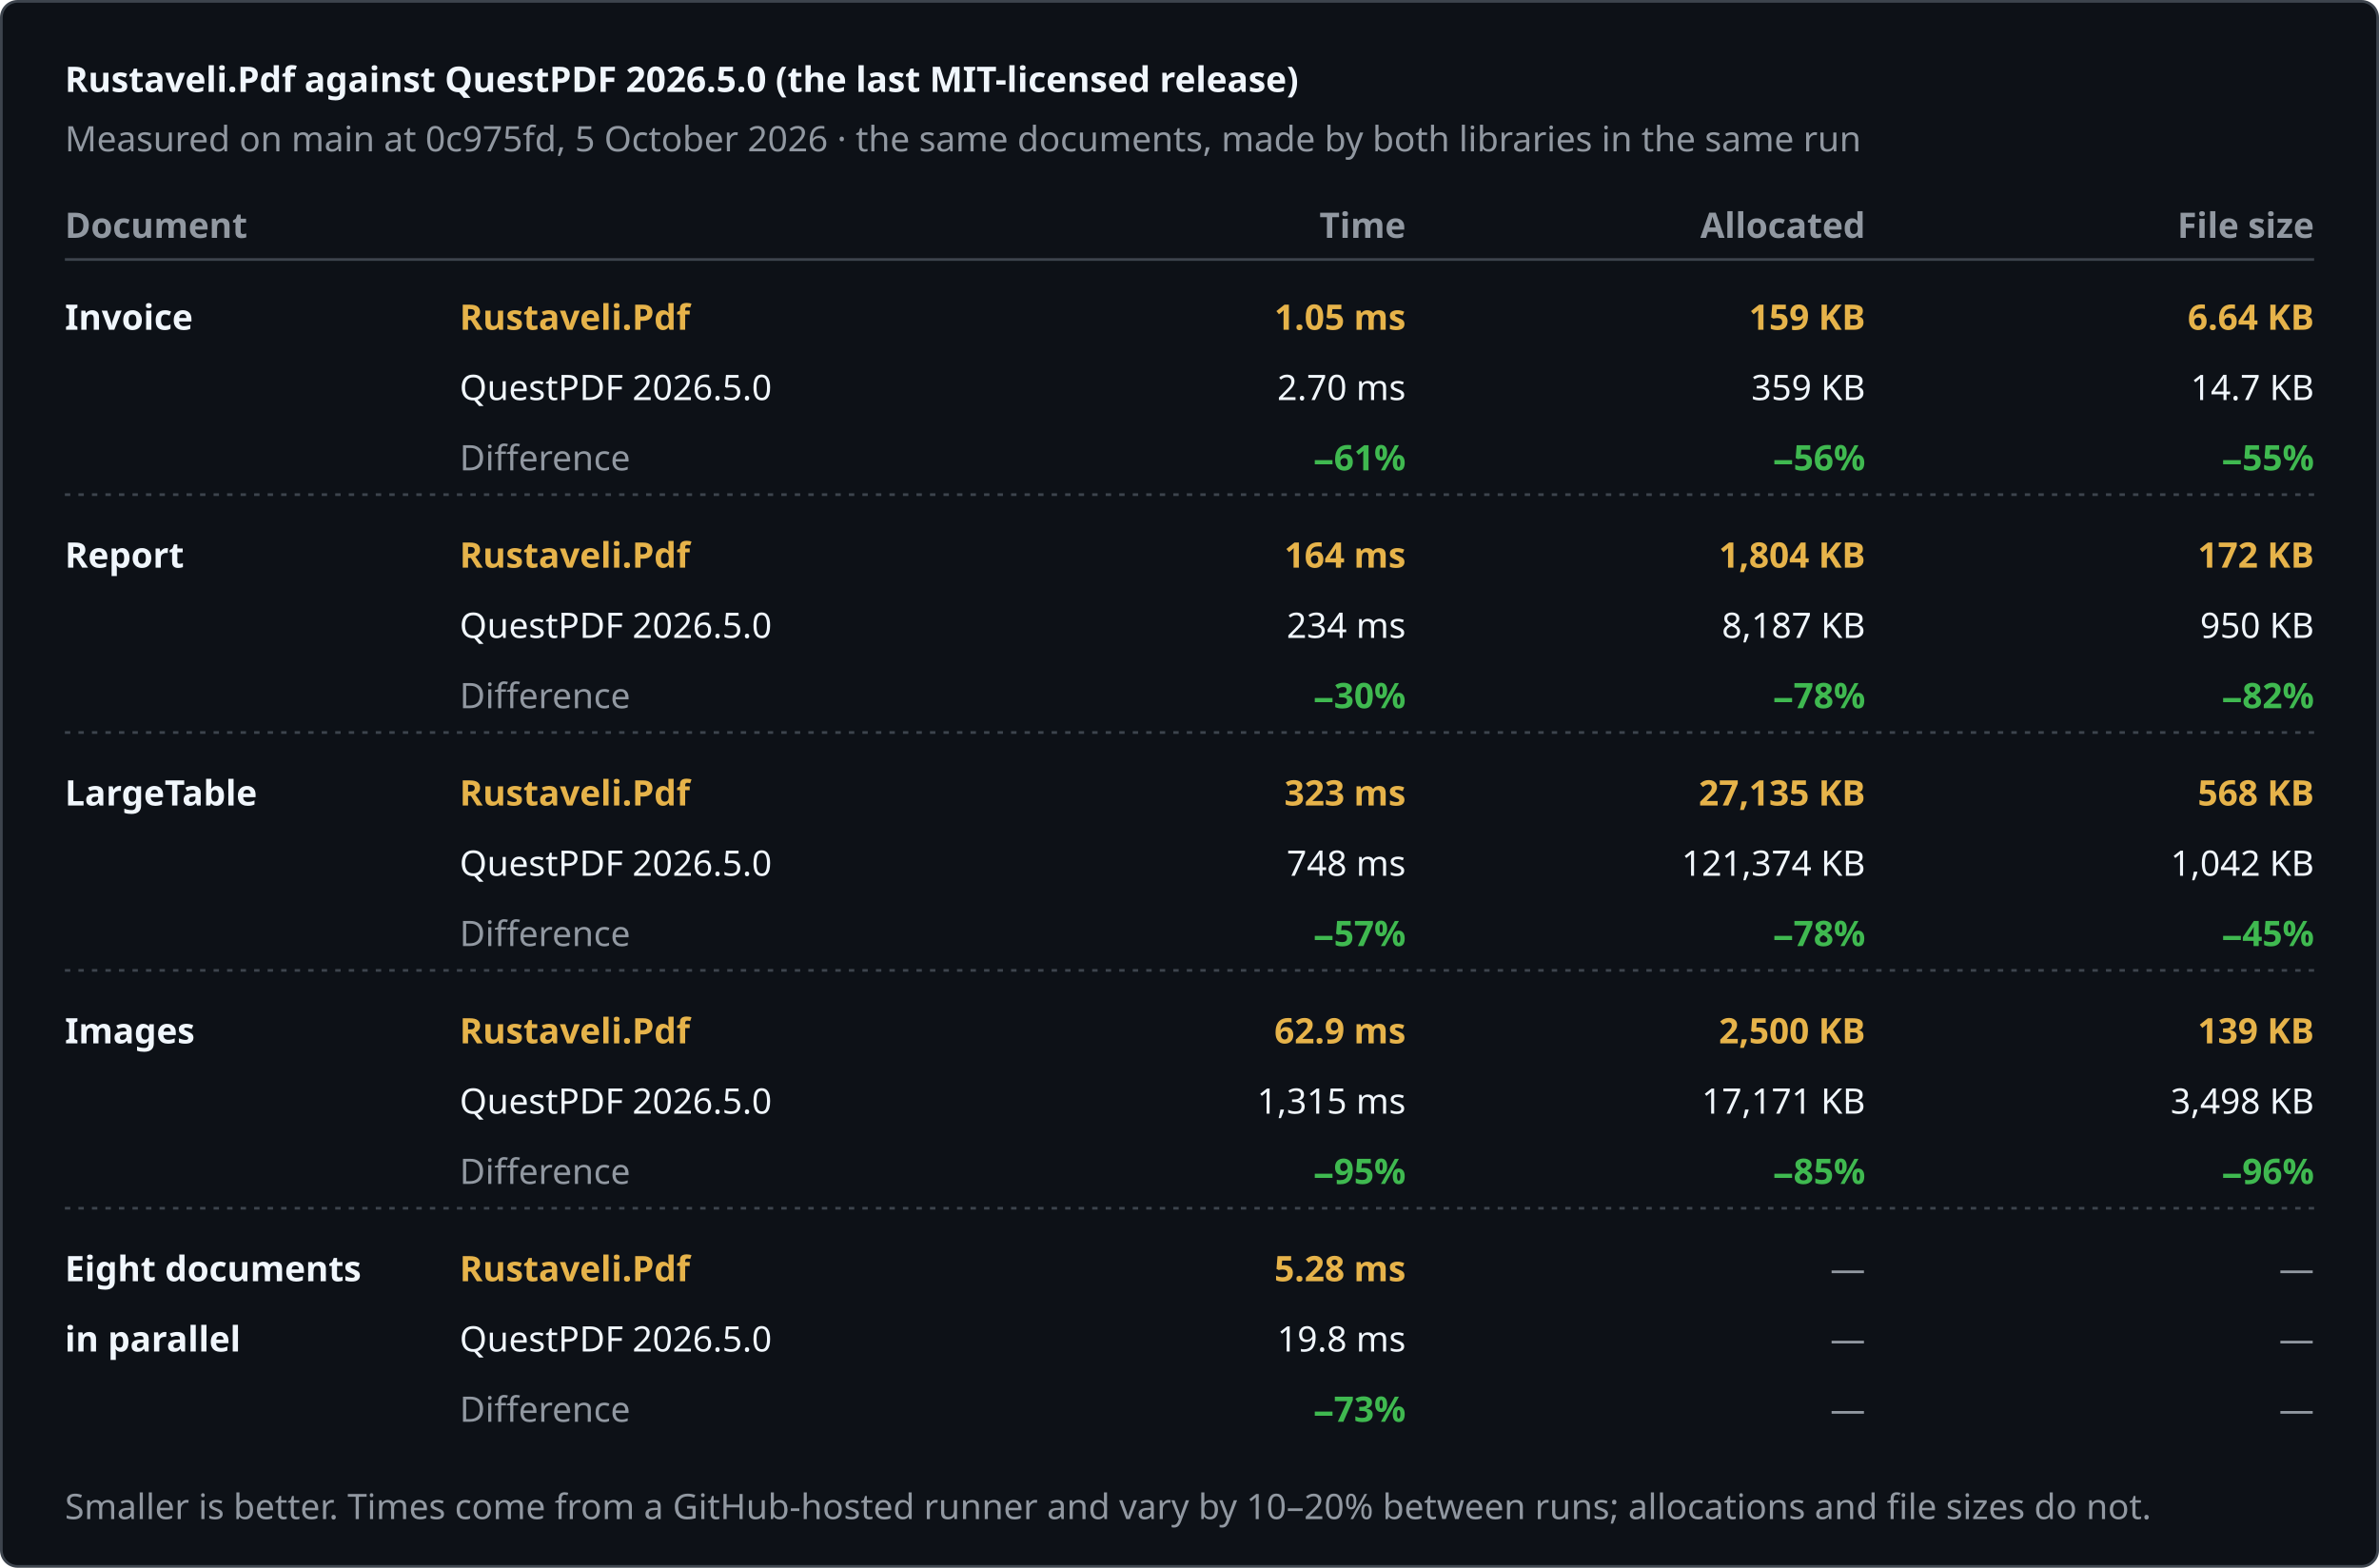
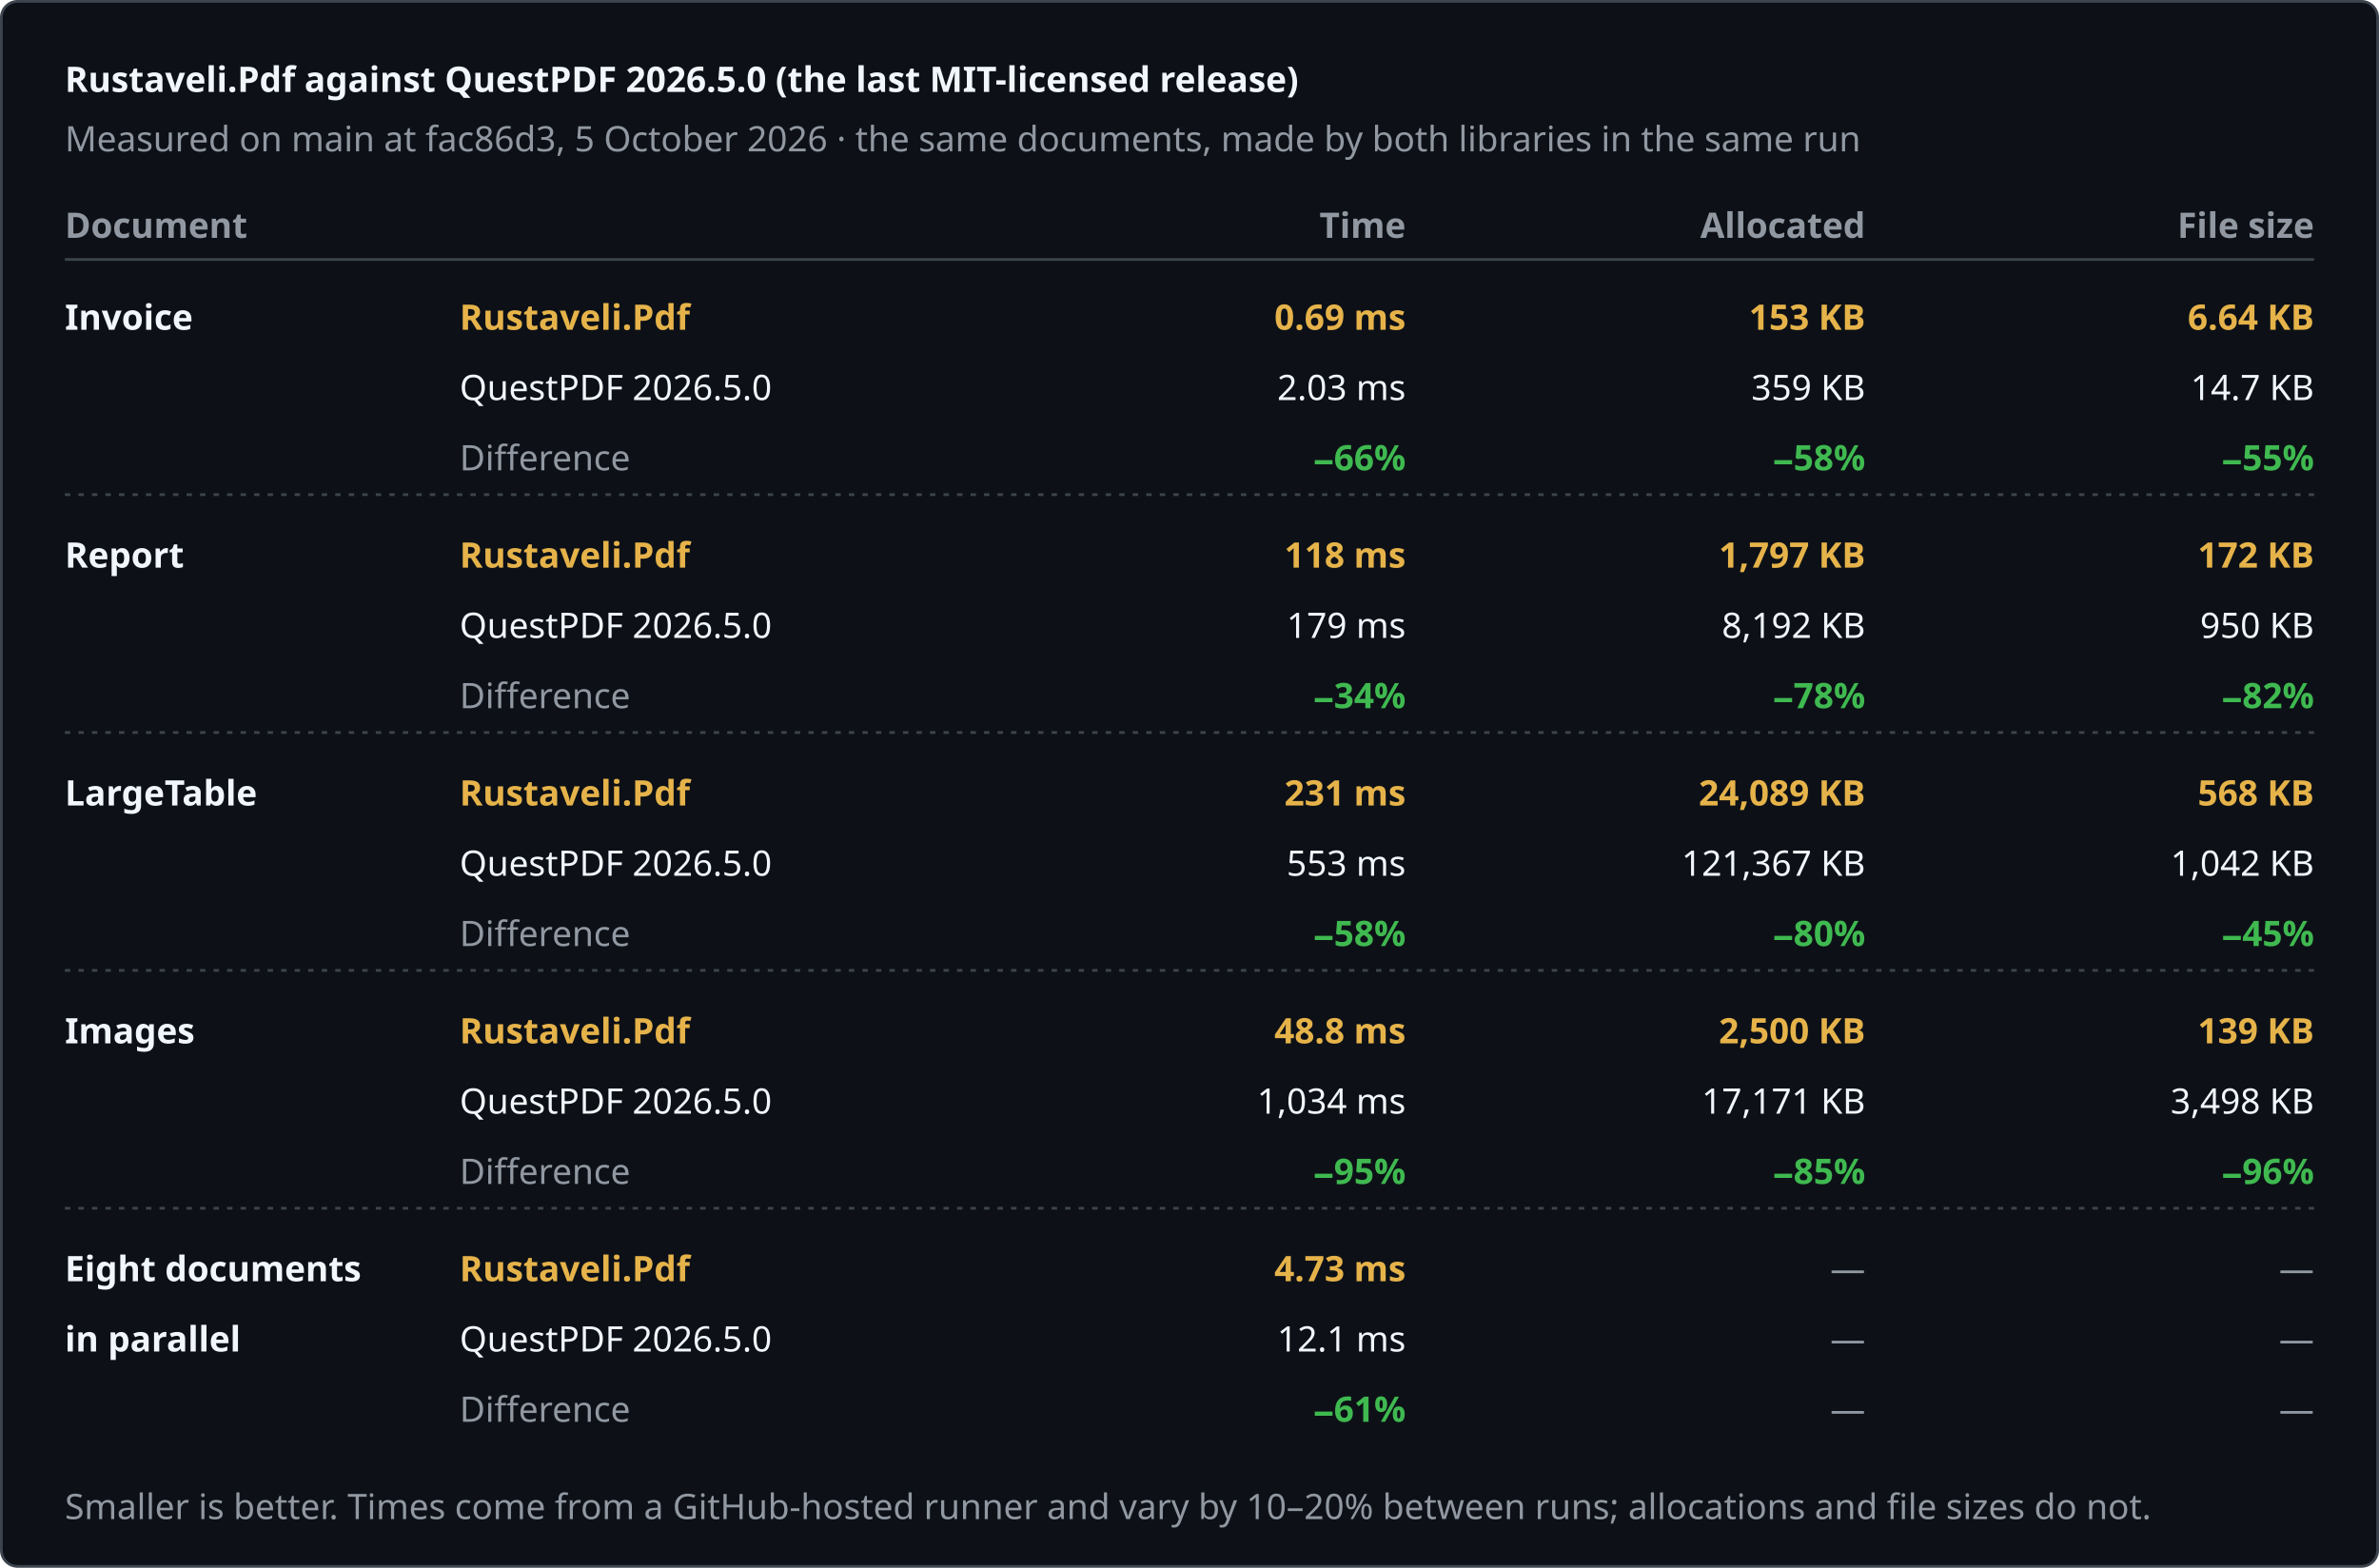
<svg xmlns="http://www.w3.org/2000/svg" width="880" height="580" viewBox="0 0 880 580" role="img" aria-label="Rustaveli.Pdf against QuestPDF 2026.5.0 (the last MIT-licensed release)">
  <style>text { font-family: -apple-system, BlinkMacSystemFont, "Segoe UI", "Noto Sans", Helvetica, Arial, sans-serif; font-size: 13px; font-variant-numeric: tabular-nums; }</style>
  <rect x="0.5" y="0.5" width="879" height="579" rx="6" fill="#0d1117" stroke="#3d444d" />
  <text x="24" y="34" fill="#f0f6fc" font-size="17" font-weight="600">Rustaveli.Pdf against QuestPDF 2026.5.0 (the last MIT-licensed release)</text>
-   <text x="24" y="56" fill="#9198a1">Measured on main at 0c975fd, 5 October 2026 · the same documents, made by both libraries in the same run</text>
+   <text x="24" y="56" fill="#9198a1">Measured on main at fac86d3, 5 October 2026 · the same documents, made by both libraries in the same run</text>
  <text x="24" y="88" fill="#9198a1" font-weight="600">Document</text>
  <text x="520" y="88" fill="#9198a1" text-anchor="end" font-weight="600">Time</text>
  <text x="690" y="88" fill="#9198a1" text-anchor="end" font-weight="600">Allocated</text>
  <text x="856" y="88" fill="#9198a1" text-anchor="end" font-weight="600">File size</text>
  <line x1="24" y1="96" x2="856" y2="96" stroke="#3d444d" />
  <text x="24" y="122" fill="#f0f6fc" font-weight="600">Invoice</text>
  <text x="170" y="122" fill="#e6b34a" font-weight="600">Rustaveli.Pdf</text>
  <text x="170" y="148" fill="#f0f6fc">QuestPDF 2026.5.0</text>
  <text x="170" y="174" fill="#9198a1">Difference</text>
-   <text x="520" y="122" fill="#e6b34a" text-anchor="end" font-weight="600">1.05 ms</text>
-   <text x="520" y="148" fill="#f0f6fc" text-anchor="end">2.70 ms</text>
-   <text x="520" y="174" fill="#3fb950" text-anchor="end" font-weight="600">−61%</text>
-   <text x="690" y="122" fill="#e6b34a" text-anchor="end" font-weight="600">159 KB</text>
+   <text x="520" y="122" fill="#e6b34a" text-anchor="end" font-weight="600">0.69 ms</text>
+   <text x="520" y="148" fill="#f0f6fc" text-anchor="end">2.03 ms</text>
+   <text x="520" y="174" fill="#3fb950" text-anchor="end" font-weight="600">−66%</text>
+   <text x="690" y="122" fill="#e6b34a" text-anchor="end" font-weight="600">153 KB</text>
  <text x="690" y="148" fill="#f0f6fc" text-anchor="end">359 KB</text>
-   <text x="690" y="174" fill="#3fb950" text-anchor="end" font-weight="600">−56%</text>
+   <text x="690" y="174" fill="#3fb950" text-anchor="end" font-weight="600">−58%</text>
  <text x="856" y="122" fill="#e6b34a" text-anchor="end" font-weight="600">6.64 KB</text>
  <text x="856" y="148" fill="#f0f6fc" text-anchor="end">14.7 KB</text>
  <text x="856" y="174" fill="#3fb950" text-anchor="end" font-weight="600">−55%</text>
  <line x1="24" y1="183" x2="856" y2="183" stroke="#3d444d" stroke-dasharray="2 3" />
  <text x="24" y="210" fill="#f0f6fc" font-weight="600">Report</text>
  <text x="170" y="210" fill="#e6b34a" font-weight="600">Rustaveli.Pdf</text>
  <text x="170" y="236" fill="#f0f6fc">QuestPDF 2026.5.0</text>
  <text x="170" y="262" fill="#9198a1">Difference</text>
-   <text x="520" y="210" fill="#e6b34a" text-anchor="end" font-weight="600">164 ms</text>
-   <text x="520" y="236" fill="#f0f6fc" text-anchor="end">234 ms</text>
-   <text x="520" y="262" fill="#3fb950" text-anchor="end" font-weight="600">−30%</text>
-   <text x="690" y="210" fill="#e6b34a" text-anchor="end" font-weight="600">1,804 KB</text>
-   <text x="690" y="236" fill="#f0f6fc" text-anchor="end">8,187 KB</text>
+   <text x="520" y="210" fill="#e6b34a" text-anchor="end" font-weight="600">118 ms</text>
+   <text x="520" y="236" fill="#f0f6fc" text-anchor="end">179 ms</text>
+   <text x="520" y="262" fill="#3fb950" text-anchor="end" font-weight="600">−34%</text>
+   <text x="690" y="210" fill="#e6b34a" text-anchor="end" font-weight="600">1,797 KB</text>
+   <text x="690" y="236" fill="#f0f6fc" text-anchor="end">8,192 KB</text>
  <text x="690" y="262" fill="#3fb950" text-anchor="end" font-weight="600">−78%</text>
  <text x="856" y="210" fill="#e6b34a" text-anchor="end" font-weight="600">172 KB</text>
  <text x="856" y="236" fill="#f0f6fc" text-anchor="end">950 KB</text>
  <text x="856" y="262" fill="#3fb950" text-anchor="end" font-weight="600">−82%</text>
  <line x1="24" y1="271" x2="856" y2="271" stroke="#3d444d" stroke-dasharray="2 3" />
  <text x="24" y="298" fill="#f0f6fc" font-weight="600">LargeTable</text>
  <text x="170" y="298" fill="#e6b34a" font-weight="600">Rustaveli.Pdf</text>
  <text x="170" y="324" fill="#f0f6fc">QuestPDF 2026.5.0</text>
  <text x="170" y="350" fill="#9198a1">Difference</text>
-   <text x="520" y="298" fill="#e6b34a" text-anchor="end" font-weight="600">323 ms</text>
-   <text x="520" y="324" fill="#f0f6fc" text-anchor="end">748 ms</text>
-   <text x="520" y="350" fill="#3fb950" text-anchor="end" font-weight="600">−57%</text>
-   <text x="690" y="298" fill="#e6b34a" text-anchor="end" font-weight="600">27,135 KB</text>
-   <text x="690" y="324" fill="#f0f6fc" text-anchor="end">121,374 KB</text>
-   <text x="690" y="350" fill="#3fb950" text-anchor="end" font-weight="600">−78%</text>
+   <text x="520" y="298" fill="#e6b34a" text-anchor="end" font-weight="600">231 ms</text>
+   <text x="520" y="324" fill="#f0f6fc" text-anchor="end">553 ms</text>
+   <text x="520" y="350" fill="#3fb950" text-anchor="end" font-weight="600">−58%</text>
+   <text x="690" y="298" fill="#e6b34a" text-anchor="end" font-weight="600">24,089 KB</text>
+   <text x="690" y="324" fill="#f0f6fc" text-anchor="end">121,367 KB</text>
+   <text x="690" y="350" fill="#3fb950" text-anchor="end" font-weight="600">−80%</text>
  <text x="856" y="298" fill="#e6b34a" text-anchor="end" font-weight="600">568 KB</text>
  <text x="856" y="324" fill="#f0f6fc" text-anchor="end">1,042 KB</text>
  <text x="856" y="350" fill="#3fb950" text-anchor="end" font-weight="600">−45%</text>
  <line x1="24" y1="359" x2="856" y2="359" stroke="#3d444d" stroke-dasharray="2 3" />
  <text x="24" y="386" fill="#f0f6fc" font-weight="600">Images</text>
  <text x="170" y="386" fill="#e6b34a" font-weight="600">Rustaveli.Pdf</text>
  <text x="170" y="412" fill="#f0f6fc">QuestPDF 2026.5.0</text>
  <text x="170" y="438" fill="#9198a1">Difference</text>
-   <text x="520" y="386" fill="#e6b34a" text-anchor="end" font-weight="600">62.9 ms</text>
-   <text x="520" y="412" fill="#f0f6fc" text-anchor="end">1,315 ms</text>
+   <text x="520" y="386" fill="#e6b34a" text-anchor="end" font-weight="600">48.8 ms</text>
+   <text x="520" y="412" fill="#f0f6fc" text-anchor="end">1,034 ms</text>
  <text x="520" y="438" fill="#3fb950" text-anchor="end" font-weight="600">−95%</text>
  <text x="690" y="386" fill="#e6b34a" text-anchor="end" font-weight="600">2,500 KB</text>
  <text x="690" y="412" fill="#f0f6fc" text-anchor="end">17,171 KB</text>
  <text x="690" y="438" fill="#3fb950" text-anchor="end" font-weight="600">−85%</text>
  <text x="856" y="386" fill="#e6b34a" text-anchor="end" font-weight="600">139 KB</text>
  <text x="856" y="412" fill="#f0f6fc" text-anchor="end">3,498 KB</text>
  <text x="856" y="438" fill="#3fb950" text-anchor="end" font-weight="600">−96%</text>
  <line x1="24" y1="447" x2="856" y2="447" stroke="#3d444d" stroke-dasharray="2 3" />
  <text x="24" y="474" fill="#f0f6fc" font-weight="600">Eight documents</text>
  <text x="24" y="500" fill="#f0f6fc" font-weight="600">in parallel</text>
  <text x="170" y="474" fill="#e6b34a" font-weight="600">Rustaveli.Pdf</text>
  <text x="170" y="500" fill="#f0f6fc">QuestPDF 2026.5.0</text>
  <text x="170" y="526" fill="#9198a1">Difference</text>
-   <text x="520" y="474" fill="#e6b34a" text-anchor="end" font-weight="600">5.28 ms</text>
-   <text x="520" y="500" fill="#f0f6fc" text-anchor="end">19.8 ms</text>
-   <text x="520" y="526" fill="#3fb950" text-anchor="end" font-weight="600">−73%</text>
+   <text x="520" y="474" fill="#e6b34a" text-anchor="end" font-weight="600">4.73 ms</text>
+   <text x="520" y="500" fill="#f0f6fc" text-anchor="end">12.1 ms</text>
+   <text x="520" y="526" fill="#3fb950" text-anchor="end" font-weight="600">−61%</text>
  <text x="690" y="474" fill="#9198a1" text-anchor="end">—</text>
  <text x="690" y="500" fill="#9198a1" text-anchor="end">—</text>
  <text x="690" y="526" fill="#9198a1" text-anchor="end">—</text>
  <text x="856" y="474" fill="#9198a1" text-anchor="end">—</text>
  <text x="856" y="500" fill="#9198a1" text-anchor="end">—</text>
  <text x="856" y="526" fill="#9198a1" text-anchor="end">—</text>
  <text x="24" y="562" fill="#9198a1" font-size="12">Smaller is better. Times come from a GitHub-hosted runner and vary by 10–20% between runs; allocations and file sizes do not.</text>
</svg>
